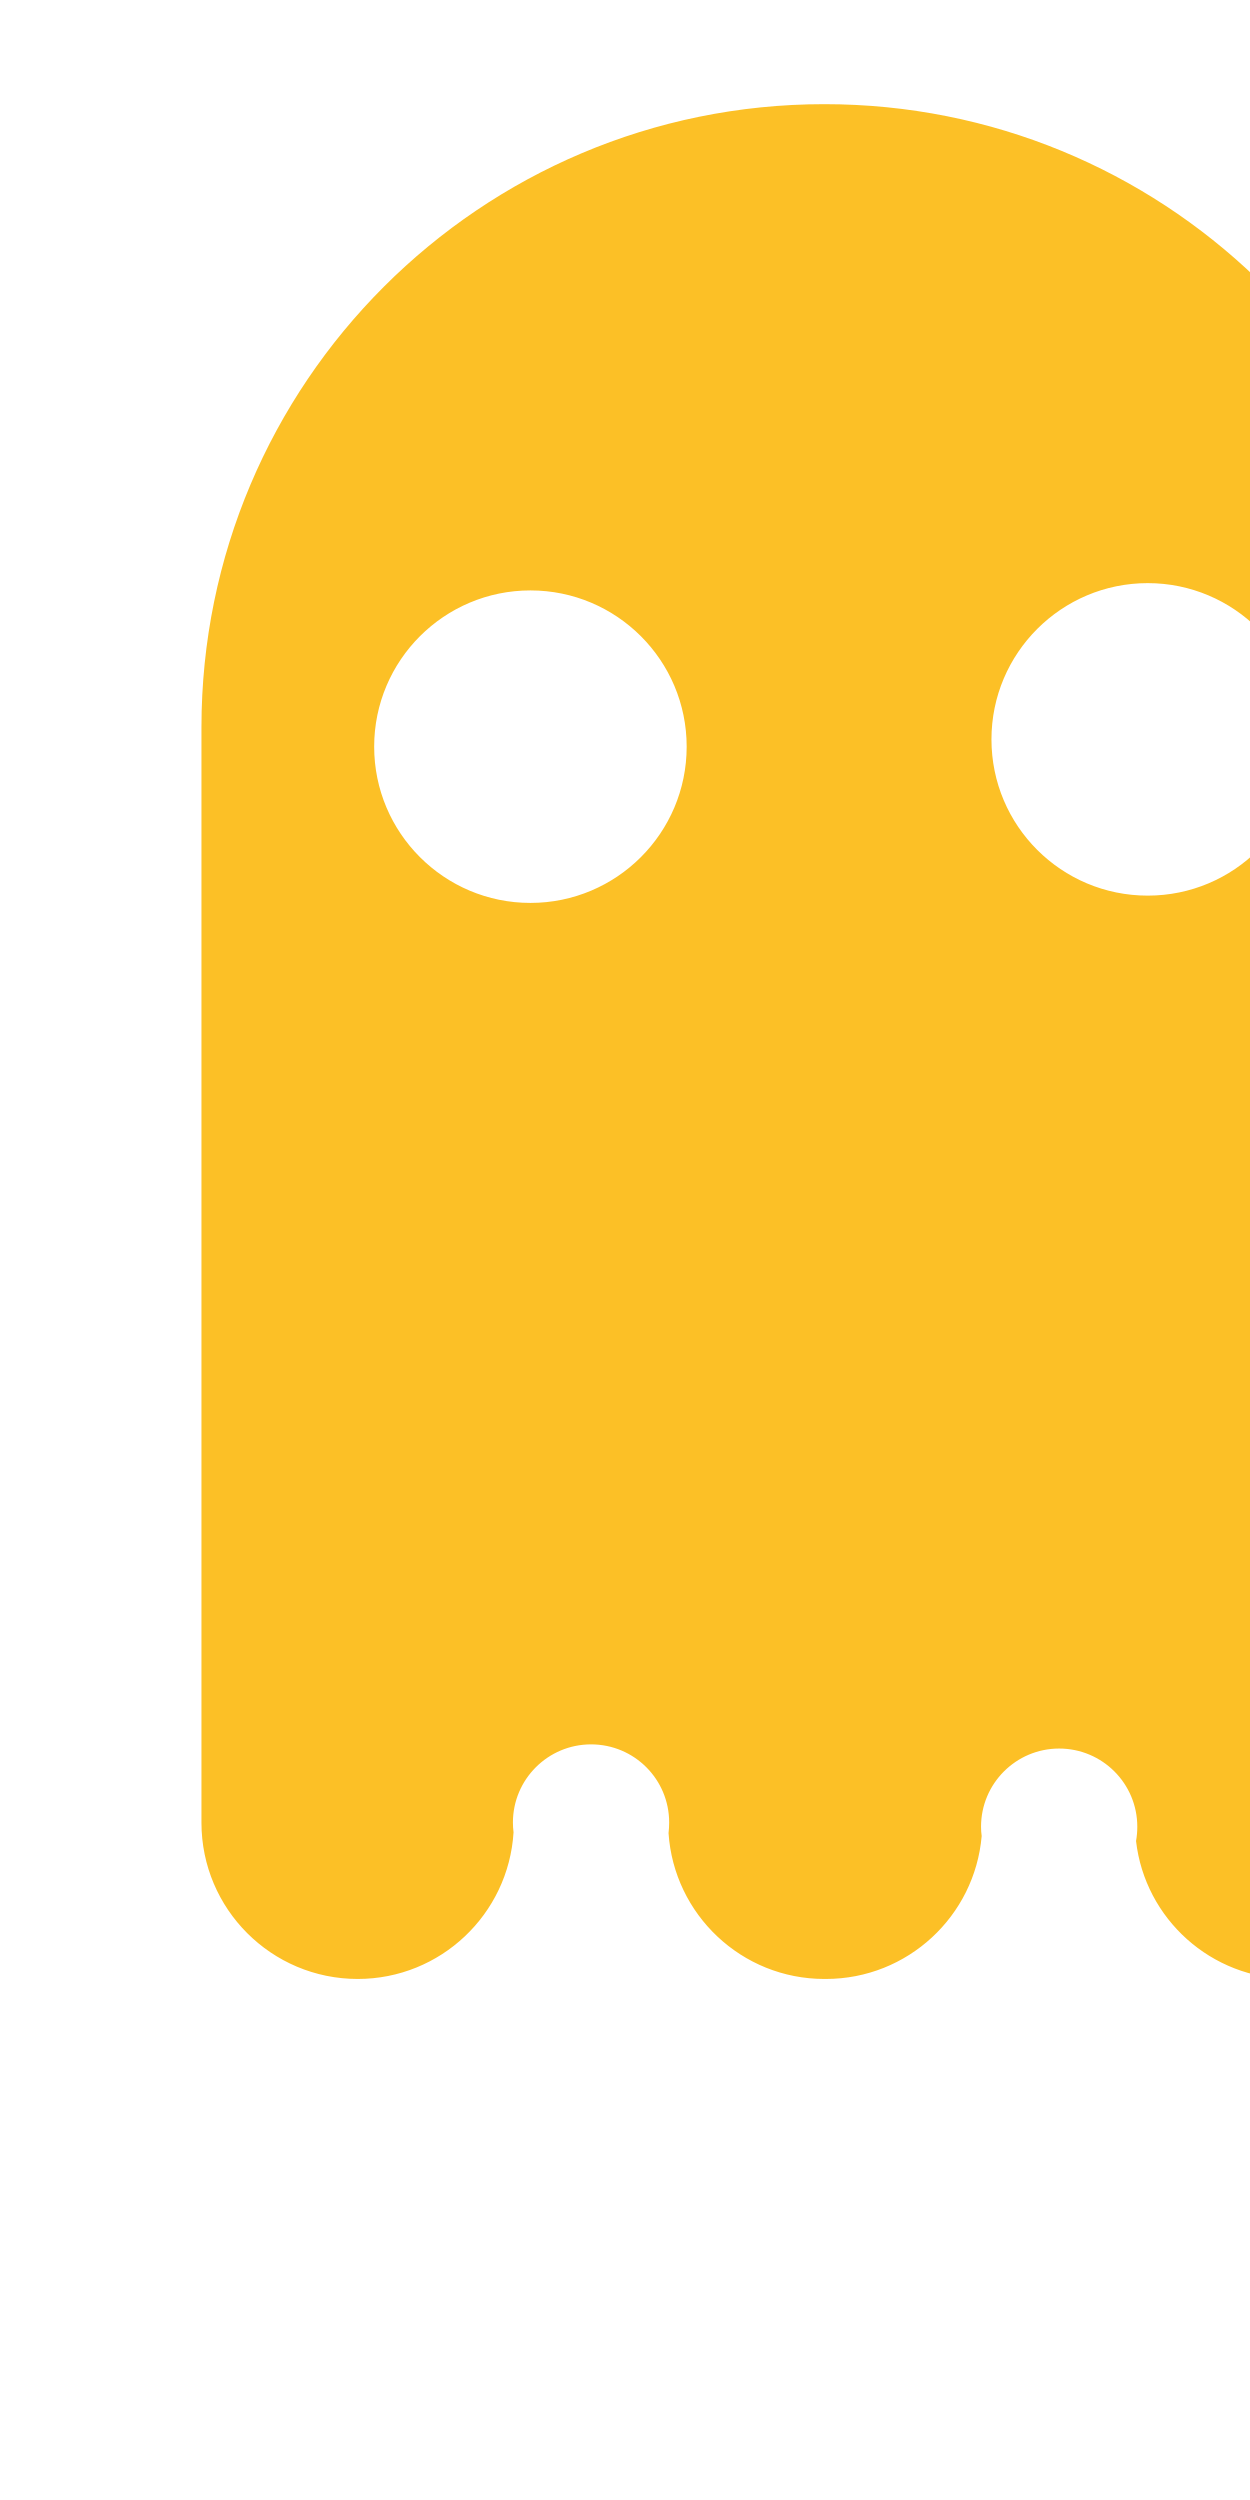
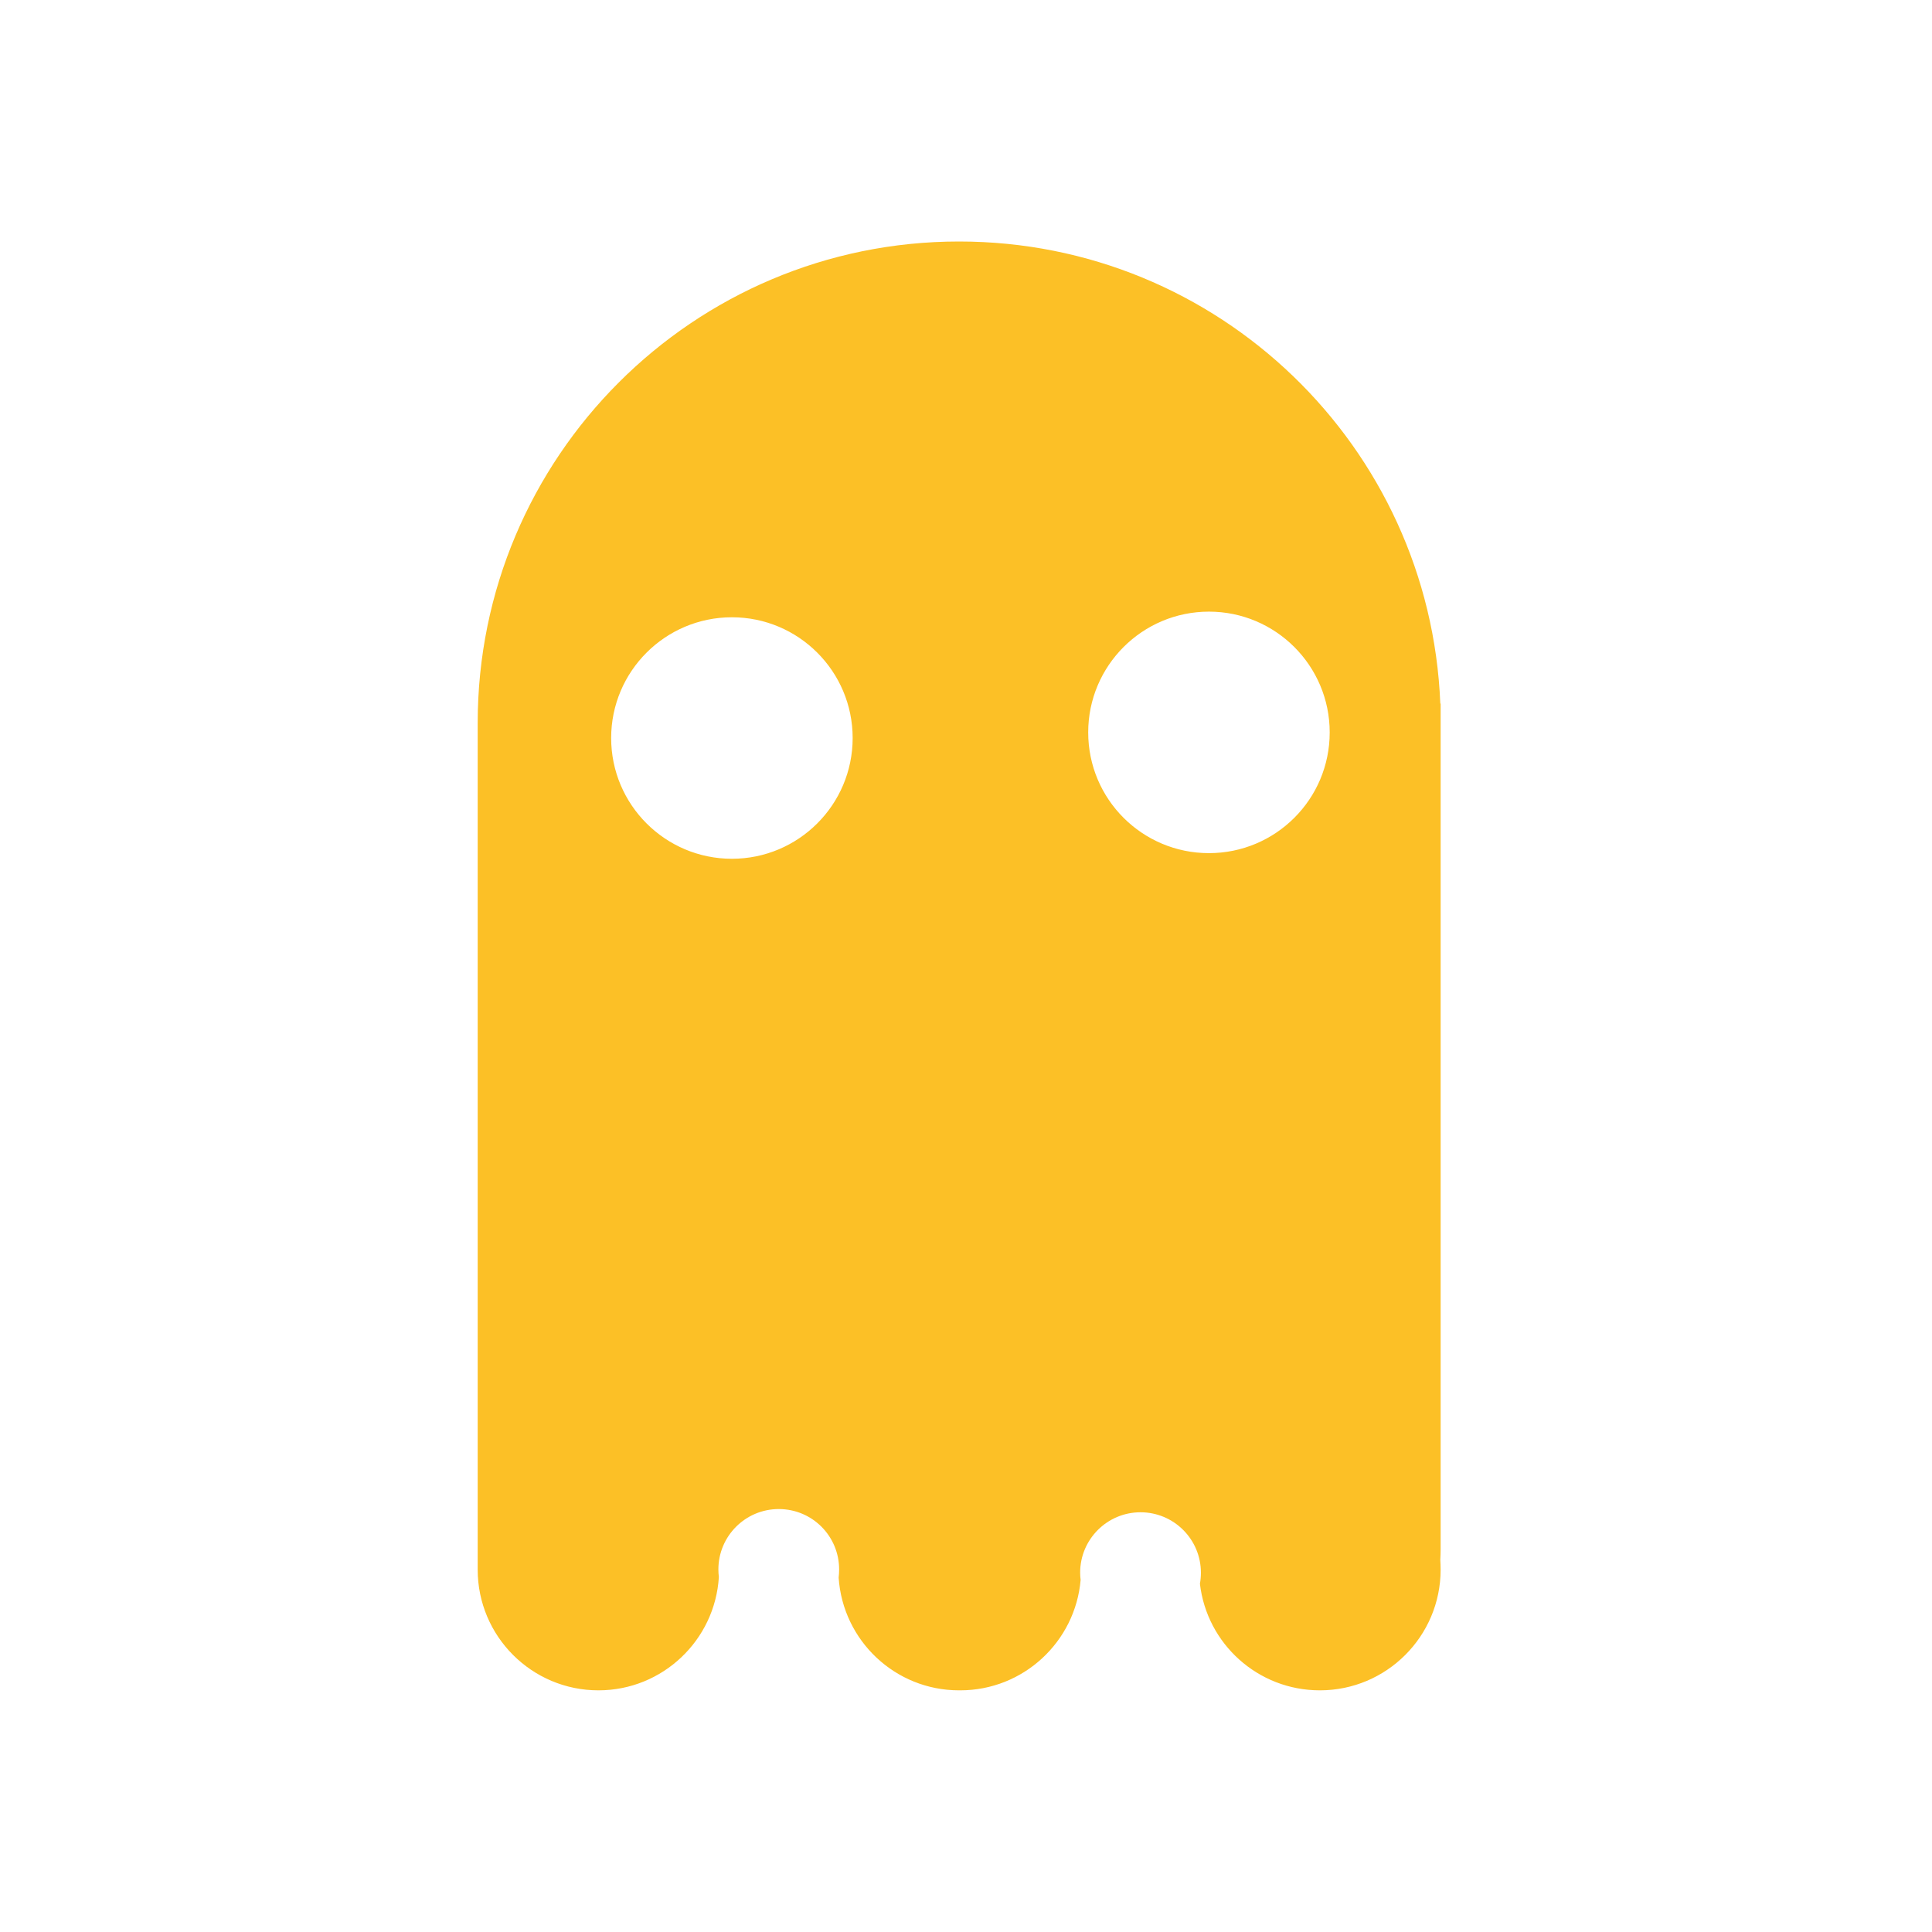
- <svg xmlns="http://www.w3.org/2000/svg" viewBox="0 0 6 12" fill="none">
-   <path fill-rule="evenodd" clip-rule="evenodd" d="M3.209 8.799C3.211 8.782 3.212 8.765 3.212 8.748C3.212 8.541 3.045 8.373 2.837 8.373C2.63 8.373 2.462 8.541 2.462 8.748C2.462 8.764 2.463 8.78 2.465 8.795C2.441 9.188 2.115 9.499 1.717 9.499C1.303 9.499 0.967 9.163 0.967 8.749V3.494L0.967 3.491C0.967 1.839 2.306 0.5 3.957 0.5C5.569 0.5 6.882 1.774 6.946 3.37L6.948 3.37V8.625C6.948 8.646 6.947 8.668 6.946 8.688C6.947 8.708 6.948 8.729 6.948 8.749C6.948 9.163 6.612 9.499 6.198 9.499C5.813 9.499 5.496 9.21 5.453 8.837C5.457 8.815 5.459 8.792 5.459 8.768C5.459 8.561 5.291 8.393 5.084 8.393C4.877 8.393 4.709 8.561 4.709 8.768C4.709 8.784 4.71 8.798 4.712 8.813C4.679 9.197 4.357 9.499 3.964 9.499L3.961 9.499L3.957 9.499C3.56 9.499 3.235 9.19 3.209 8.799ZM6.259 3.549C6.259 3.964 5.923 4.299 5.509 4.299C5.095 4.299 4.759 3.964 4.759 3.549C4.759 3.135 5.095 2.799 5.509 2.799C5.923 2.799 6.259 3.135 6.259 3.549ZM3.296 3.584C3.296 3.998 2.96 4.334 2.546 4.334C2.132 4.334 1.796 3.998 1.796 3.584C1.796 3.17 2.132 2.834 2.546 2.834C2.96 2.834 3.296 3.17 3.296 3.584Z" fill="#FCC026" />
+ <svg xmlns="http://www.w3.org/2000/svg" viewBox="0 0 12 12" fill="none">
+   <path fill-rule="evenodd" clip-rule="evenodd" d="M5.209 9.799C5.211 9.782 5.212 9.765 5.212 9.748C5.212 9.541 5.045 9.373 4.837 9.373C4.63 9.373 4.462 9.541 4.462 9.748C4.462 9.764 4.463 9.78 4.465 9.795C4.441 10.188 4.115 10.499 3.717 10.499C3.303 10.499 2.967 10.163 2.967 9.749V4.494L2.967 4.491C2.967 2.839 4.306 1.5 5.957 1.5C7.569 1.5 8.882 2.774 8.946 4.37L8.948 4.37V9.625C8.948 9.646 8.947 9.668 8.946 9.688C8.947 9.708 8.948 9.729 8.948 9.749C8.948 10.163 8.612 10.499 8.198 10.499C7.813 10.499 7.496 10.21 7.453 9.837C7.457 9.815 7.459 9.792 7.459 9.768C7.459 9.561 7.291 9.393 7.084 9.393C6.877 9.393 6.709 9.561 6.709 9.768C6.709 9.784 6.71 9.798 6.712 9.813C6.679 10.197 6.357 10.499 5.964 10.499L5.961 10.499L5.957 10.499C5.56 10.499 5.235 10.19 5.209 9.799ZM8.259 4.549C8.259 4.964 7.923 5.299 7.509 5.299C7.095 5.299 6.759 4.964 6.759 4.549C6.759 4.135 7.095 3.799 7.509 3.799C7.923 3.799 8.259 4.135 8.259 4.549ZM5.296 4.584C5.296 4.998 4.96 5.334 4.546 5.334C4.132 5.334 3.796 4.998 3.796 4.584C3.796 4.17 4.132 3.834 4.546 3.834C4.96 3.834 5.296 4.17 5.296 4.584Z" fill="#FCC026" />
</svg>
